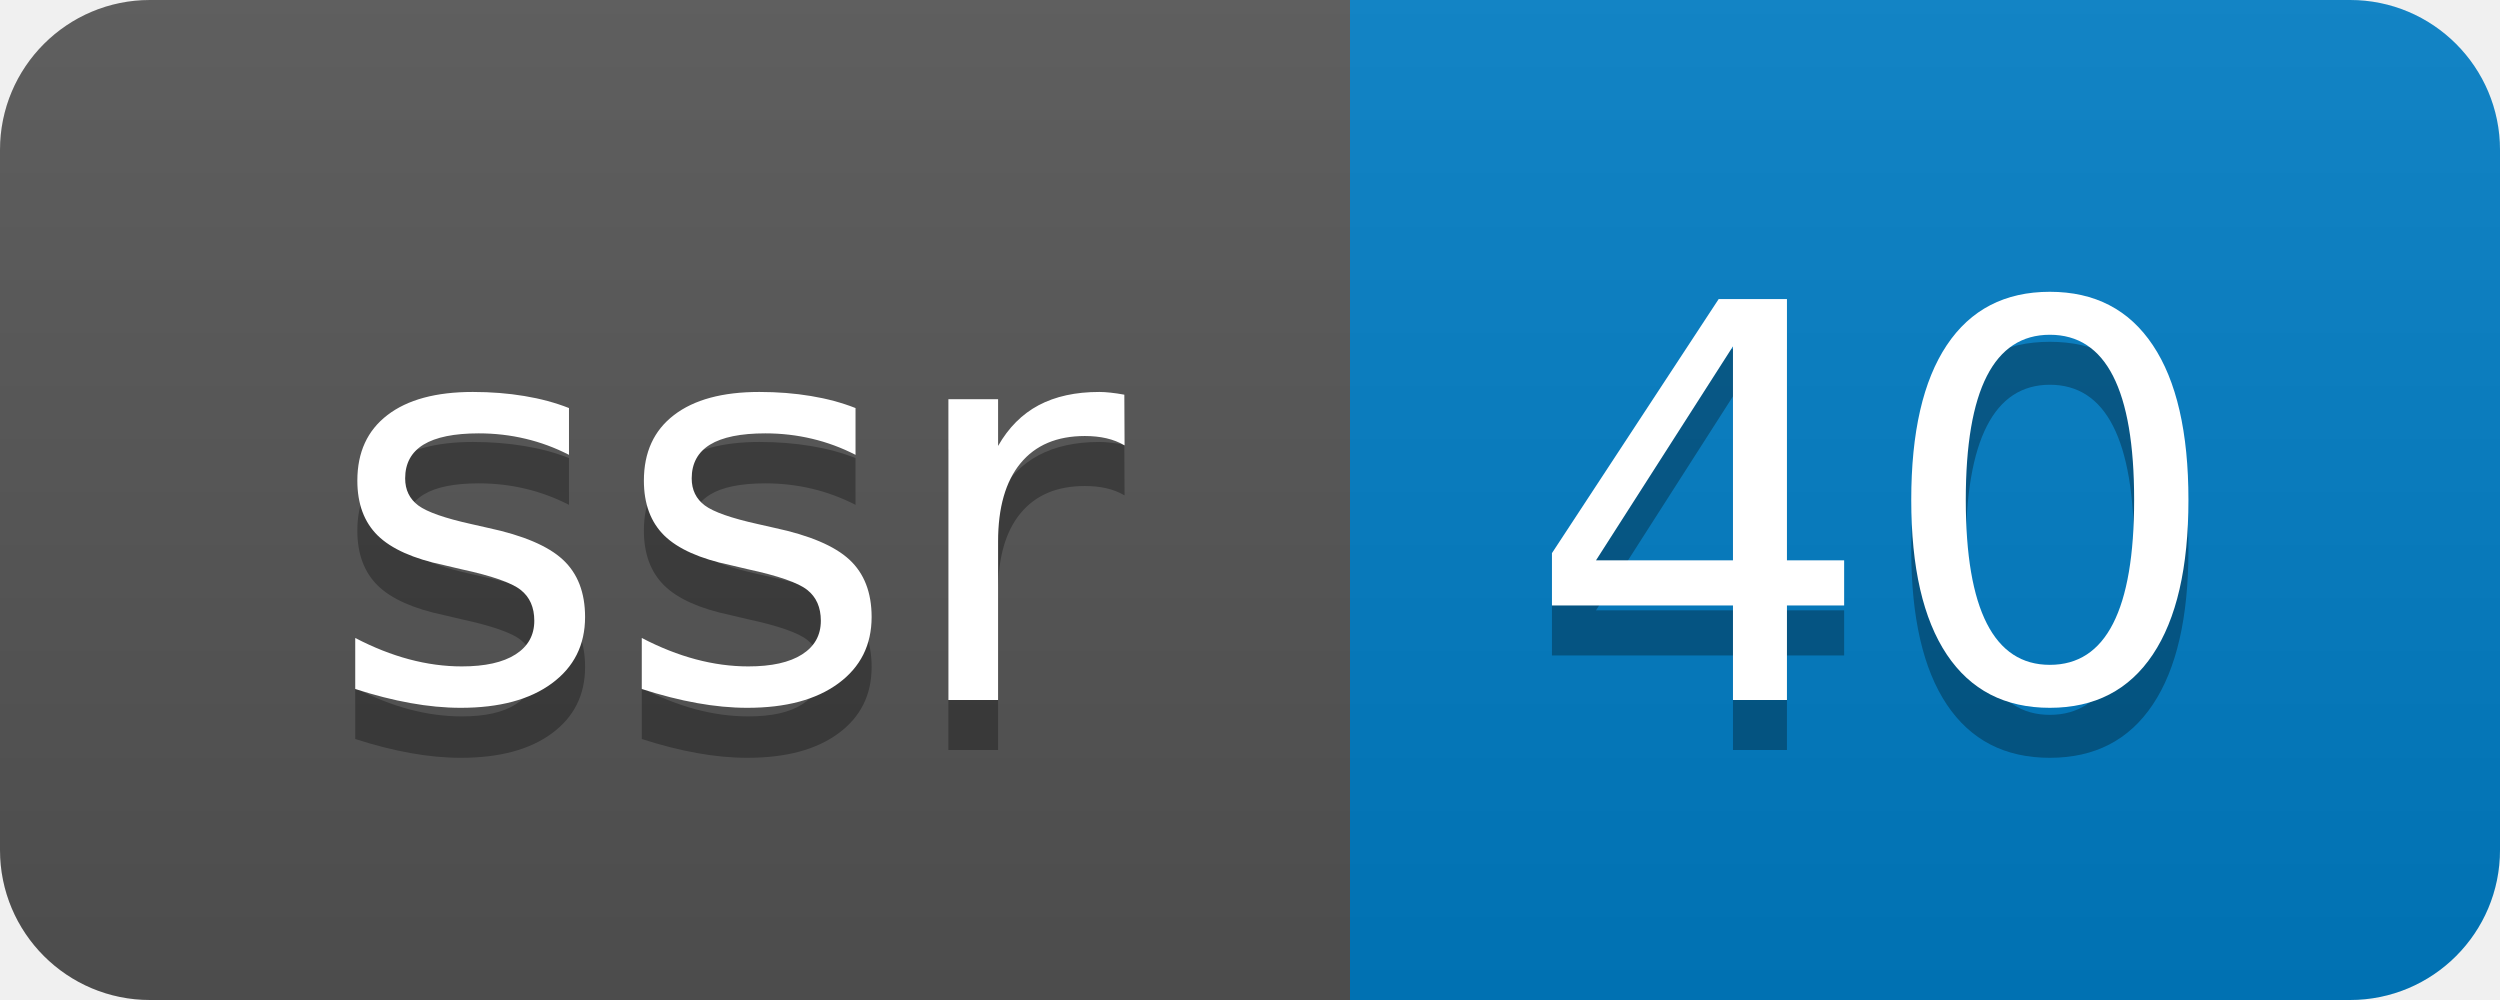
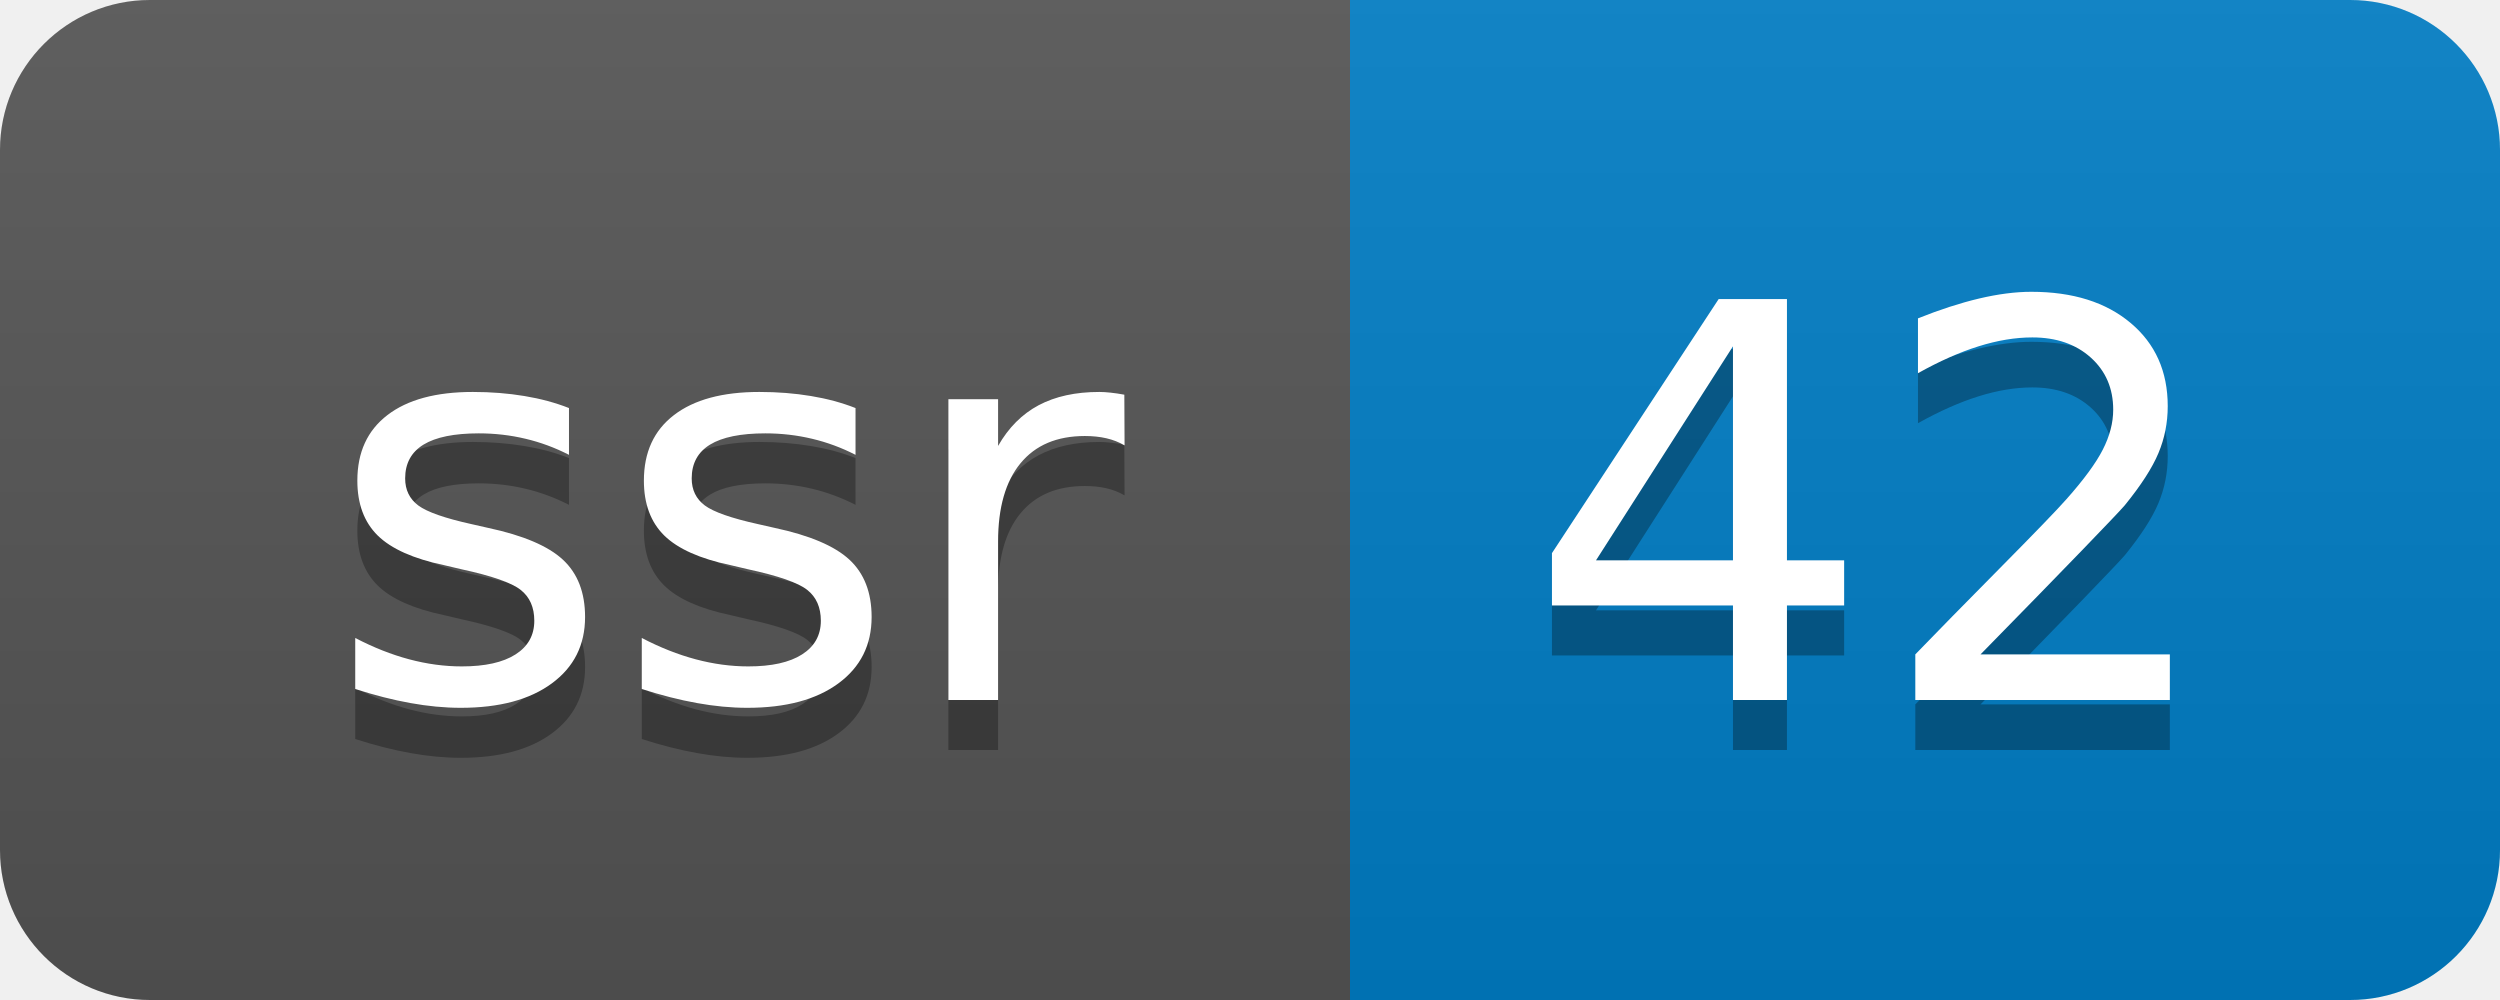
- <svg xmlns="http://www.w3.org/2000/svg" width="50" height="20" role="img" aria-label="ssr: 40">
+ <svg xmlns="http://www.w3.org/2000/svg" width="50" height="20" role="img" aria-label="ssr: 42">
  <linearGradient id="s" x2="0" y2="100%">
    <stop offset="0" stop-color="#bbb" stop-opacity=".1" />
    <stop offset="1" stop-opacity=".1" />
  </linearGradient>
  <clipPath id="r">
    <rect width="50" height="20" rx="3" fill="#fff" />
  </clipPath>
  <g clip-path="url(#r)">
    <rect width="27" height="20" fill="#555" />
    <rect x="27" width="23" height="20" fill="#007ec6" />
    <rect width="50" height="20" fill="url(#s)" />
  </g>
  <g fill="#fff" text-anchor="middle" font-family="Verdana,Geneva,DejaVu Sans,sans-serif" text-rendering="geometricPrecision" font-size="110">
    <text aria-hidden="true" x="145" y="150" fill="#010101" fill-opacity=".3" transform="scale(.1)" textLength="170">ssr</text>
    <text x="145" y="140" transform="scale(.1)" fill="#fff" textLength="170">ssr</text>
-     <text aria-hidden="true" x="375" y="150" fill="#010101" fill-opacity=".3" transform="scale(.1)" textLength="130">40</text>
-     <text x="375" y="140" transform="scale(.1)" fill="#fff" textLength="130">40</text>
+     <text aria-hidden="true" x="375" y="150" fill="#010101" fill-opacity=".3" transform="scale(.1)" textLength="130">42</text>
+     <text x="375" y="140" transform="scale(.1)" fill="#fff" textLength="130">42</text>
  </g>
</svg>
